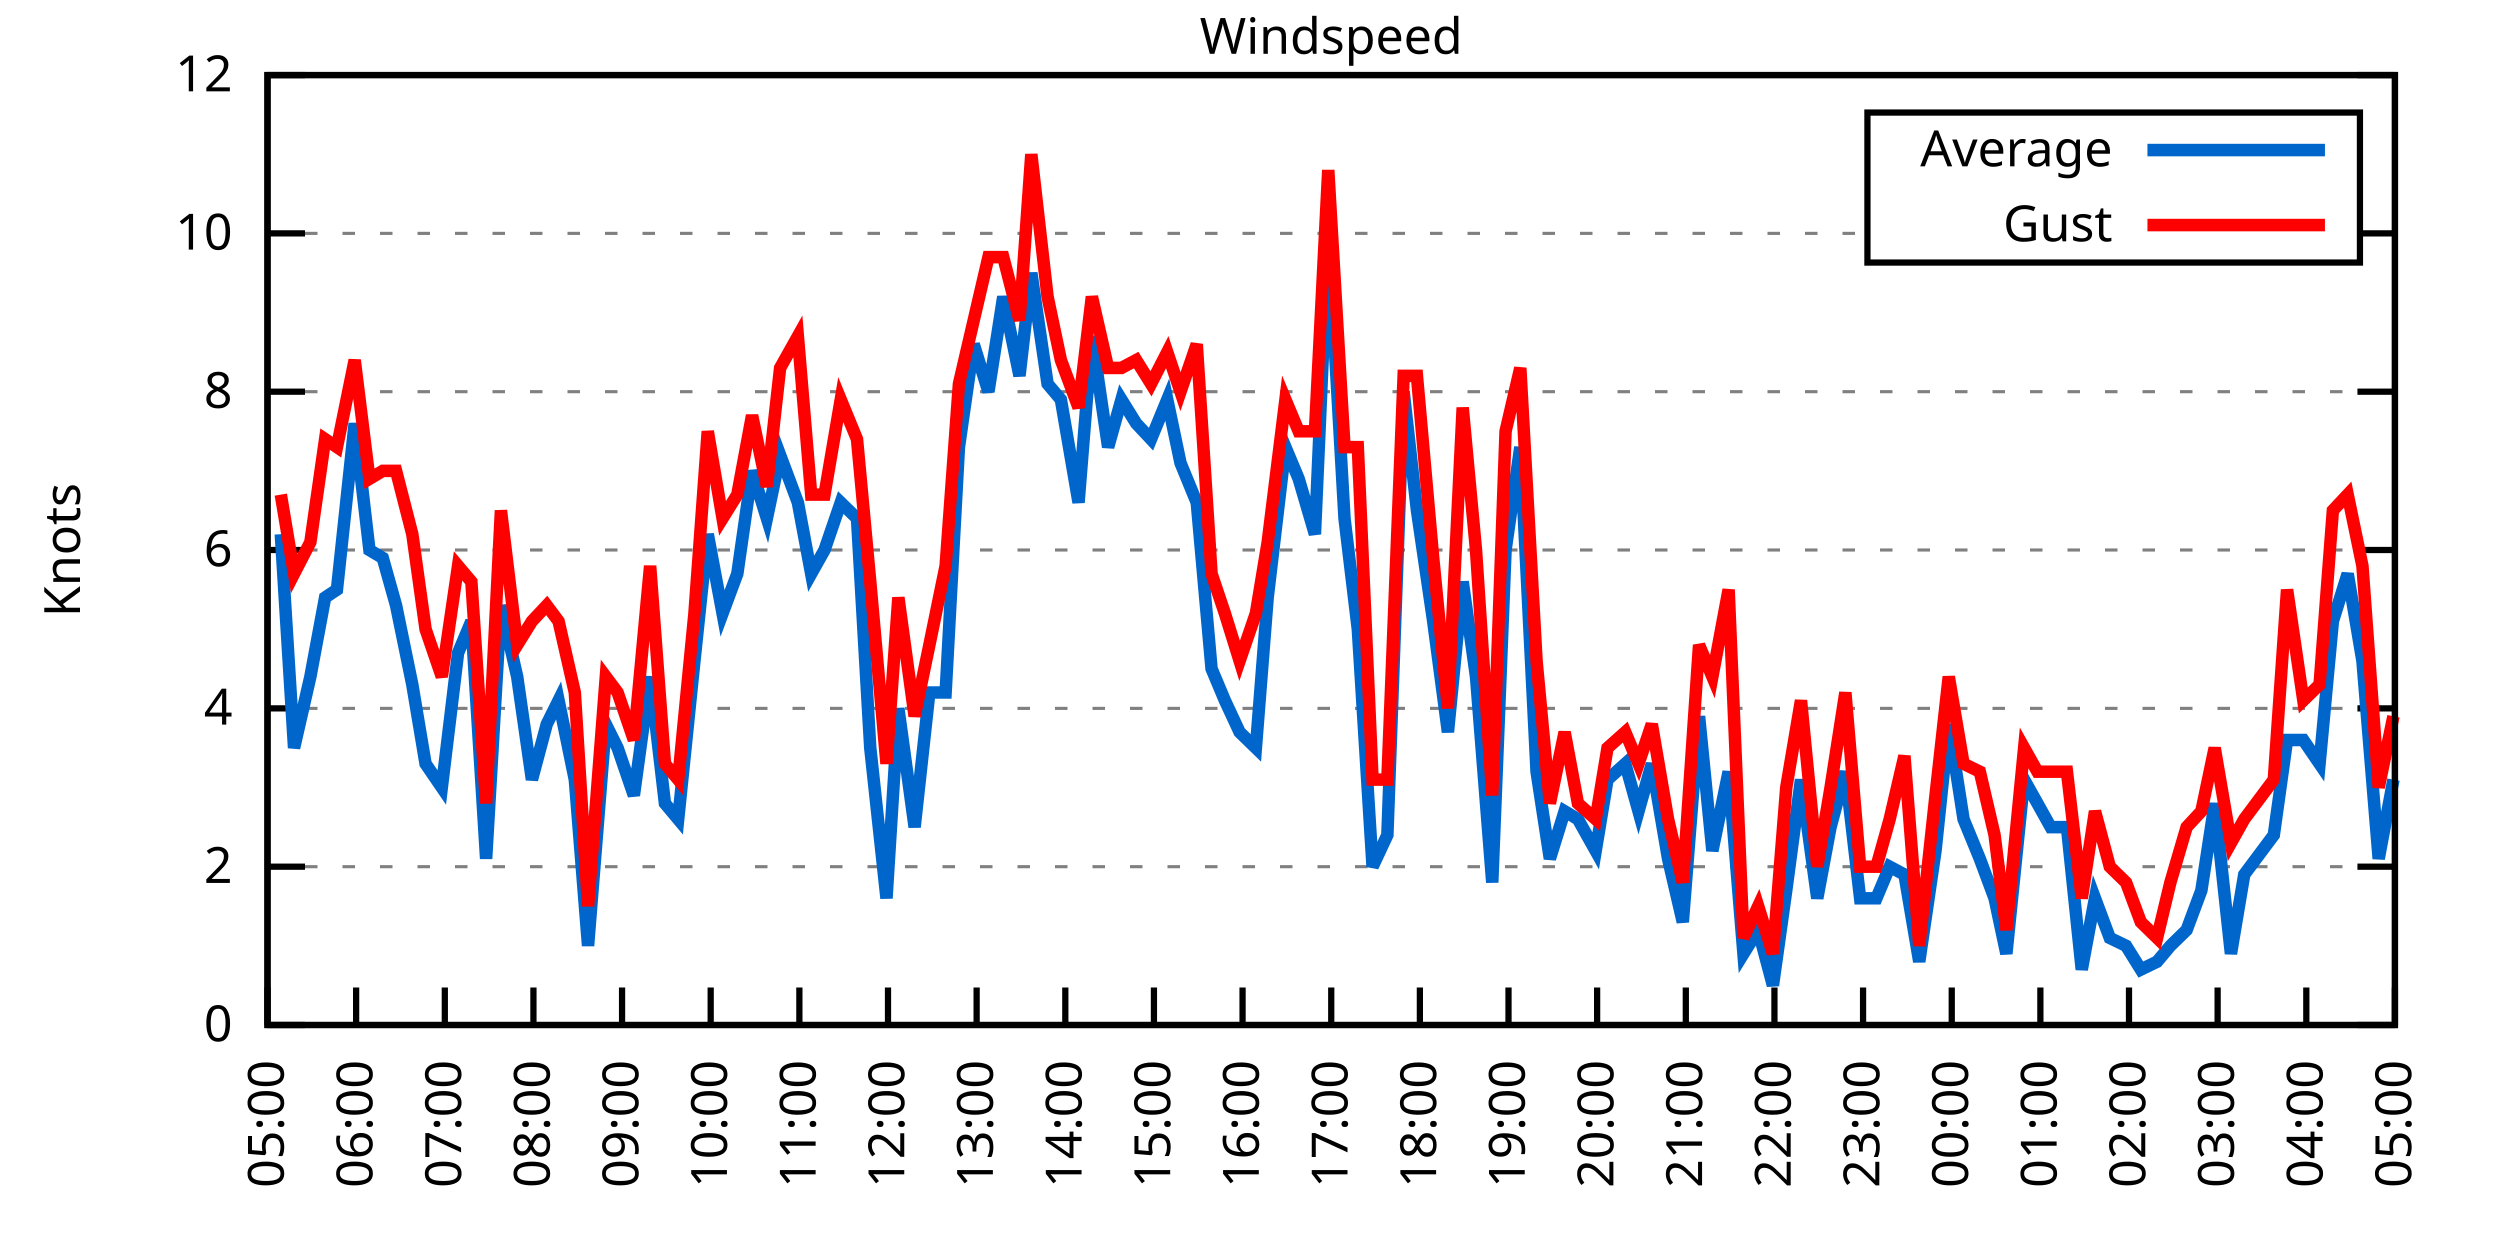
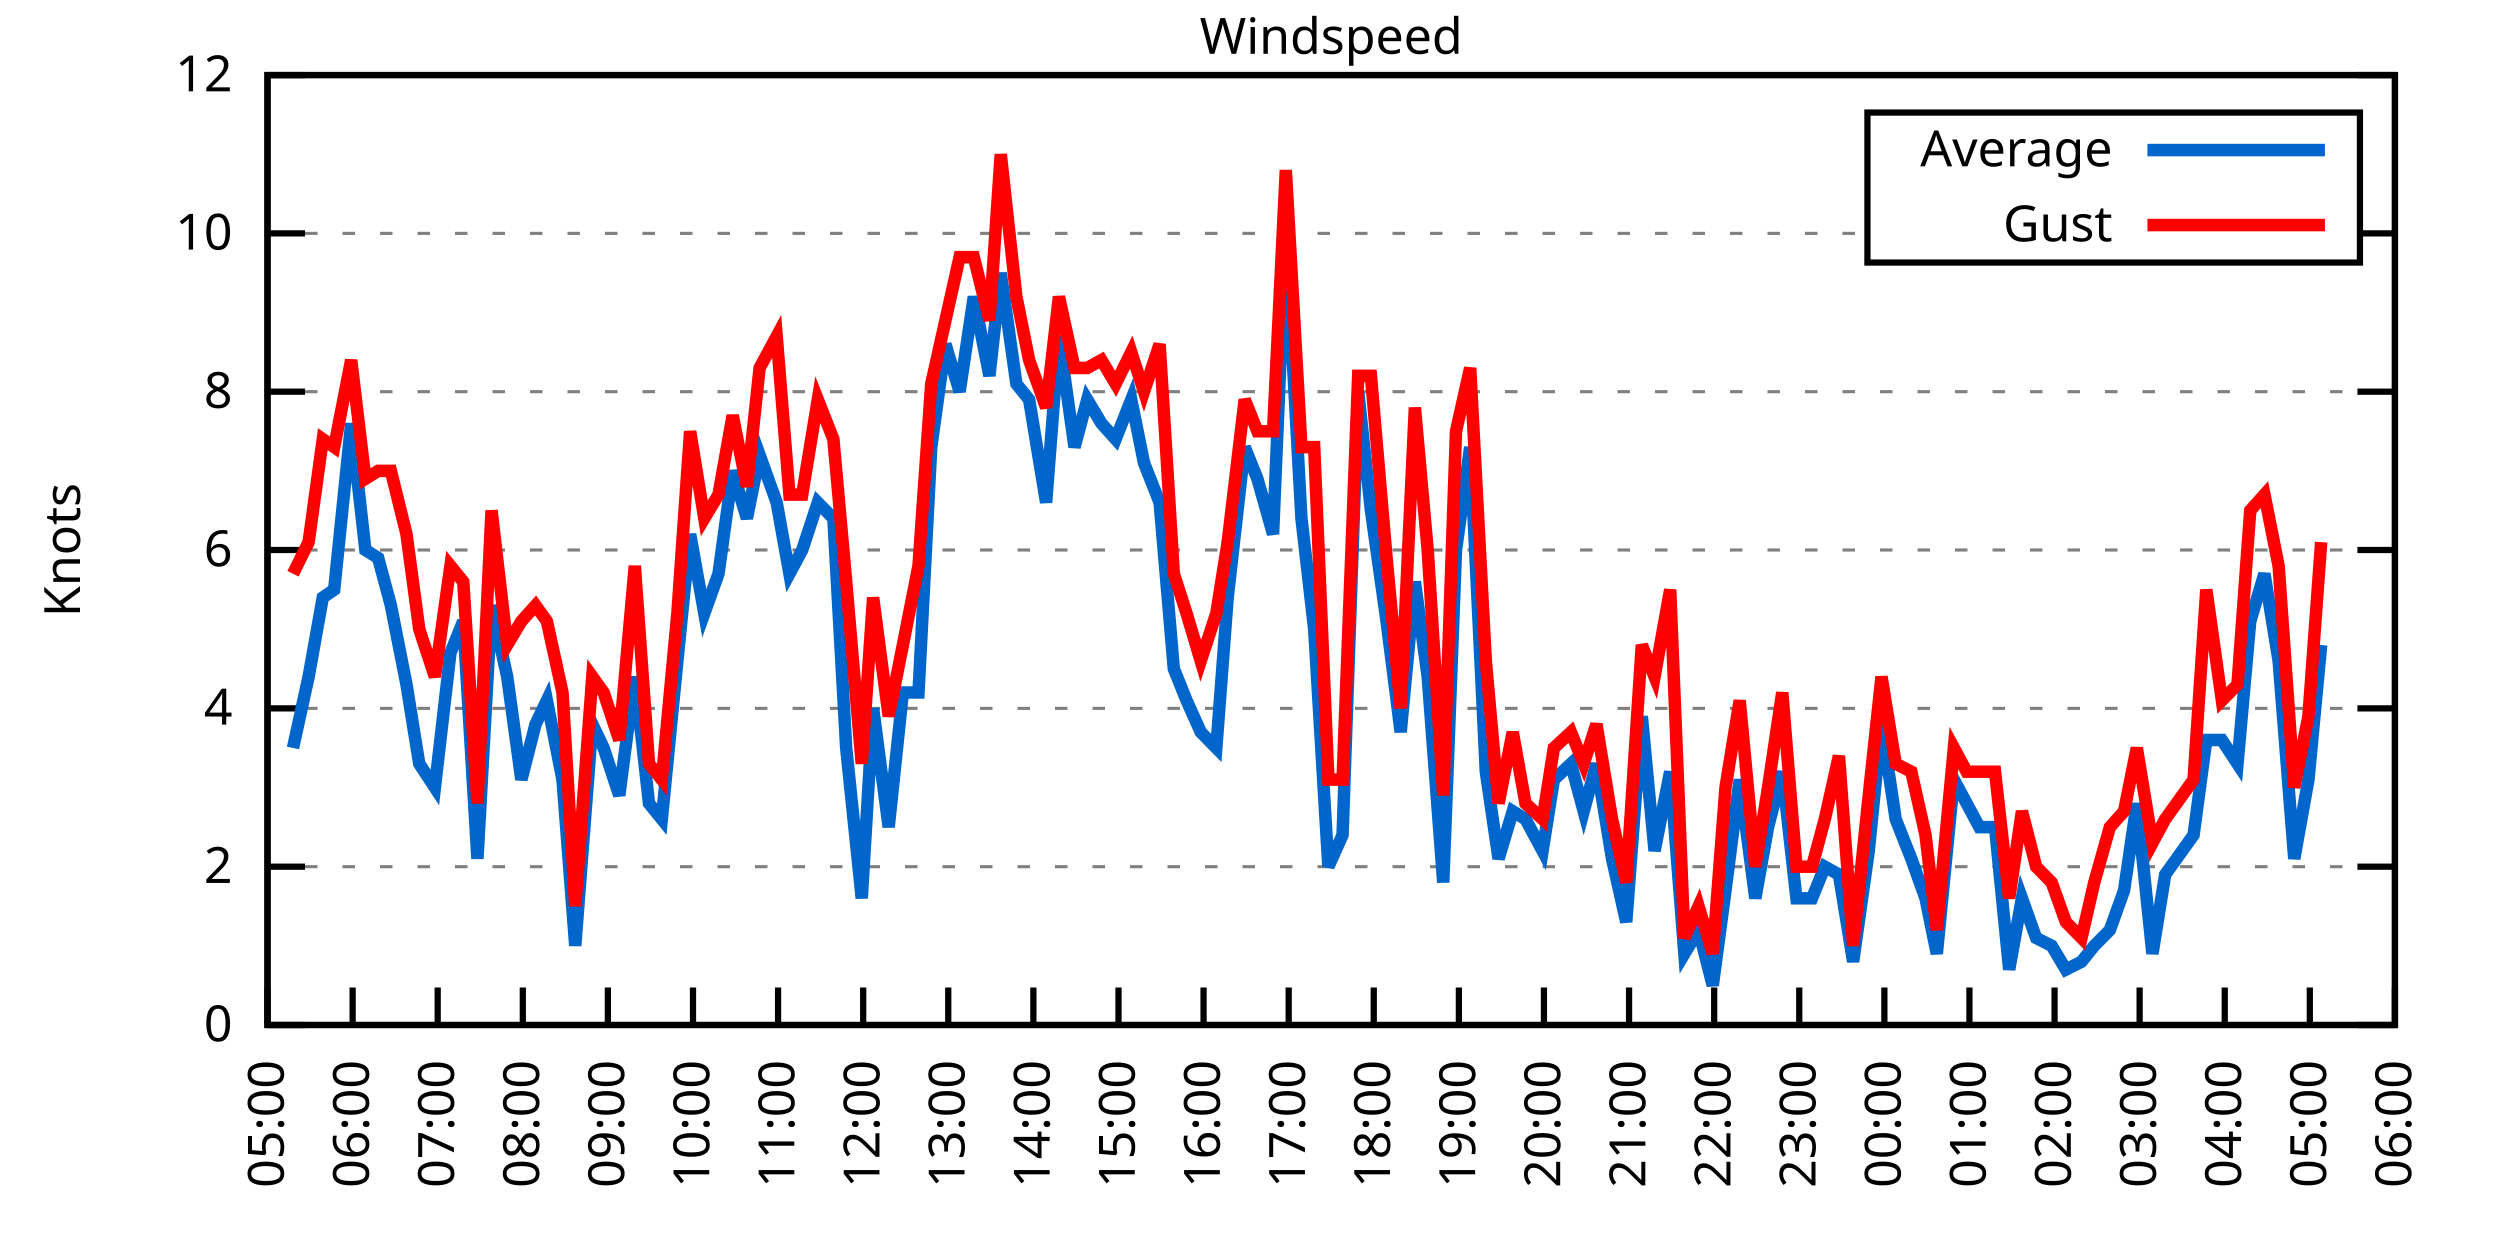
<svg xmlns="http://www.w3.org/2000/svg" xmlns:xlink="http://www.w3.org/1999/xlink" width="400" height="200" viewBox="0 0 400 200">
  <g id="gnuplot_canvas">
    <rect x="0" y="0" width="400" height="200" fill="none" />
    <defs>
      <circle id="gpDot" r="0.5" stroke-width="0.5" stroke="currentColor" />
      <path id="gpPt0" stroke-width="0.333" stroke="currentColor" d="M-1,0 h2 M0,-1 v2" />
      <path id="gpPt1" stroke-width="0.333" stroke="currentColor" d="M-1,-1 L1,1 M1,-1 L-1,1" />
      <path id="gpPt2" stroke-width="0.333" stroke="currentColor" d="M-1,0 L1,0 M0,-1 L0,1 M-1,-1 L1,1 M-1,1 L1,-1" />
      <rect id="gpPt3" stroke-width="0.333" stroke="currentColor" x="-1" y="-1" width="2" height="2" />
      <rect id="gpPt4" stroke-width="0.333" stroke="currentColor" fill="currentColor" x="-1" y="-1" width="2" height="2" />
      <circle id="gpPt5" stroke-width="0.333" stroke="currentColor" cx="0" cy="0" r="1" />
      <use xlink:href="#gpPt5" id="gpPt6" fill="currentColor" stroke="none" />
      <path id="gpPt7" stroke-width="0.333" stroke="currentColor" d="M0,-1.33 L-1.33,0.67 L1.33,0.67 z" />
      <use xlink:href="#gpPt7" id="gpPt8" fill="currentColor" stroke="none" />
      <use xlink:href="#gpPt7" id="gpPt9" stroke="currentColor" transform="rotate(180)" />
      <use xlink:href="#gpPt9" id="gpPt10" fill="currentColor" stroke="none" />
      <use xlink:href="#gpPt3" id="gpPt11" stroke="currentColor" transform="rotate(45)" />
      <use xlink:href="#gpPt11" id="gpPt12" fill="currentColor" stroke="none" />
      <path id="gpPt13" stroke-width="0.333" stroke="currentColor" d="M0,1.330 L1.265,0.411 L0.782,-1.067 L-0.782,-1.076 L-1.265,0.411 z" />
      <use xlink:href="#gpPt13" id="gpPt14" fill="currentColor" stroke="none" />
      <filter id="textbox" filterUnits="objectBoundingBox" x="0" y="0" height="1" width="1">
        <feFlood flood-color="white" flood-opacity="1" result="bgnd" />
        <feComposite in="SourceGraphic" in2="bgnd" operator="atop" />
      </filter>
      <filter id="greybox" filterUnits="objectBoundingBox" x="0" y="0" height="1" width="1">
        <feFlood flood-color="lightgrey" flood-opacity="1" result="grey" />
        <feComposite in="SourceGraphic" in2="grey" operator="atop" />
      </filter>
    </defs>
    <g fill="none" color="white" stroke="currentColor" stroke-width="1.00" stroke-linecap="butt" stroke-linejoin="miter">
</g>
    <g fill="none" color="black" stroke="currentColor" stroke-width="1.00" stroke-linecap="butt" stroke-linejoin="miter">
      <g stroke="none" shape-rendering="crispEdges">
        <polygon fill="rgb(255, 255, 255)" points="42.80,164.00 383.18,164.00 383.18,12.02 42.80,12.02 " />
      </g>
    </g>
    <g fill="none" color="black" stroke="currentColor" stroke-width="1.00" stroke-linecap="butt" stroke-linejoin="miter">
</g>
    <g fill="none" color="black" stroke="black" stroke-width="0.50" stroke-linecap="butt" stroke-linejoin="miter">
</g>
    <g fill="none" color="gray" stroke="currentColor" stroke-width="0.50" stroke-linecap="butt" stroke-linejoin="miter">
      <path stroke="gray" stroke-dasharray="2,4" class="gridline" d="M42.80,164.00 L383.19,164.00  " />
    </g>
    <g fill="none" color="gray" stroke="gray" stroke-width="1.00" stroke-linecap="butt" stroke-linejoin="miter">
</g>
    <g fill="none" color="black" stroke="currentColor" stroke-width="1.00" stroke-linecap="butt" stroke-linejoin="miter">
      <path stroke="black" d="M42.80,164.00 L48.80,164.00 M383.19,164.00 L377.19,164.00  " />
      <g transform="translate(37.20,166.60)" stroke="none" fill="black" font-family="Sans" font-size="8.00" text-anchor="end">
        <text>
          <tspan font-family="Sans"> 0</tspan>
        </text>
      </g>
    </g>
    <g fill="none" color="black" stroke="currentColor" stroke-width="1.00" stroke-linecap="butt" stroke-linejoin="miter">
</g>
    <g fill="none" color="black" stroke="black" stroke-width="0.50" stroke-linecap="butt" stroke-linejoin="miter">
</g>
    <g fill="none" color="gray" stroke="currentColor" stroke-width="0.50" stroke-linecap="butt" stroke-linejoin="miter">
      <path stroke="gray" stroke-dasharray="2,4" class="gridline" d="M42.80,138.67 L383.19,138.67  " />
    </g>
    <g fill="none" color="gray" stroke="gray" stroke-width="1.00" stroke-linecap="butt" stroke-linejoin="miter">
</g>
    <g fill="none" color="black" stroke="currentColor" stroke-width="1.00" stroke-linecap="butt" stroke-linejoin="miter">
      <path stroke="black" d="M42.80,138.67 L48.80,138.67 M383.19,138.67 L377.19,138.67  " />
      <g transform="translate(37.20,141.27)" stroke="none" fill="black" font-family="Sans" font-size="8.00" text-anchor="end">
        <text>
          <tspan font-family="Sans"> 2</tspan>
        </text>
      </g>
    </g>
    <g fill="none" color="black" stroke="currentColor" stroke-width="1.00" stroke-linecap="butt" stroke-linejoin="miter">
</g>
    <g fill="none" color="black" stroke="black" stroke-width="0.50" stroke-linecap="butt" stroke-linejoin="miter">
</g>
    <g fill="none" color="gray" stroke="currentColor" stroke-width="0.50" stroke-linecap="butt" stroke-linejoin="miter">
      <path stroke="gray" stroke-dasharray="2,4" class="gridline" d="M42.80,113.34 L383.19,113.34  " />
    </g>
    <g fill="none" color="gray" stroke="gray" stroke-width="1.00" stroke-linecap="butt" stroke-linejoin="miter">
</g>
    <g fill="none" color="black" stroke="currentColor" stroke-width="1.00" stroke-linecap="butt" stroke-linejoin="miter">
      <path stroke="black" d="M42.80,113.34 L48.80,113.34 M383.19,113.34 L377.19,113.34  " />
      <g transform="translate(37.20,115.94)" stroke="none" fill="black" font-family="Sans" font-size="8.00" text-anchor="end">
        <text>
          <tspan font-family="Sans"> 4</tspan>
        </text>
      </g>
    </g>
    <g fill="none" color="black" stroke="currentColor" stroke-width="1.00" stroke-linecap="butt" stroke-linejoin="miter">
</g>
    <g fill="none" color="black" stroke="black" stroke-width="0.50" stroke-linecap="butt" stroke-linejoin="miter">
</g>
    <g fill="none" color="gray" stroke="currentColor" stroke-width="0.50" stroke-linecap="butt" stroke-linejoin="miter">
      <path stroke="gray" stroke-dasharray="2,4" class="gridline" d="M42.80,88.00 L383.19,88.00  " />
    </g>
    <g fill="none" color="gray" stroke="gray" stroke-width="1.00" stroke-linecap="butt" stroke-linejoin="miter">
</g>
    <g fill="none" color="black" stroke="currentColor" stroke-width="1.00" stroke-linecap="butt" stroke-linejoin="miter">
      <path stroke="black" d="M42.80,88.00 L48.80,88.00 M383.19,88.00 L377.19,88.00  " />
      <g transform="translate(37.20,90.60)" stroke="none" fill="black" font-family="Sans" font-size="8.00" text-anchor="end">
        <text>
          <tspan font-family="Sans"> 6</tspan>
        </text>
      </g>
    </g>
    <g fill="none" color="black" stroke="currentColor" stroke-width="1.00" stroke-linecap="butt" stroke-linejoin="miter">
</g>
    <g fill="none" color="black" stroke="black" stroke-width="0.50" stroke-linecap="butt" stroke-linejoin="miter">
</g>
    <g fill="none" color="gray" stroke="currentColor" stroke-width="0.50" stroke-linecap="butt" stroke-linejoin="miter">
      <path stroke="gray" stroke-dasharray="2,4" class="gridline" d="M42.80,62.67 L383.19,62.67  " />
    </g>
    <g fill="none" color="gray" stroke="gray" stroke-width="1.00" stroke-linecap="butt" stroke-linejoin="miter">
</g>
    <g fill="none" color="black" stroke="currentColor" stroke-width="1.00" stroke-linecap="butt" stroke-linejoin="miter">
      <path stroke="black" d="M42.80,62.67 L48.80,62.67 M383.19,62.67 L377.19,62.67  " />
      <g transform="translate(37.20,65.27)" stroke="none" fill="black" font-family="Sans" font-size="8.00" text-anchor="end">
        <text>
          <tspan font-family="Sans"> 8</tspan>
        </text>
      </g>
    </g>
    <g fill="none" color="black" stroke="currentColor" stroke-width="1.00" stroke-linecap="butt" stroke-linejoin="miter">
</g>
    <g fill="none" color="black" stroke="black" stroke-width="0.50" stroke-linecap="butt" stroke-linejoin="miter">
</g>
    <g fill="none" color="gray" stroke="currentColor" stroke-width="0.50" stroke-linecap="butt" stroke-linejoin="miter">
      <path stroke="gray" stroke-dasharray="2,4" class="gridline" d="M42.80,37.34 L298.79,37.34 M377.59,37.34 L383.19,37.34  " />
    </g>
    <g fill="none" color="gray" stroke="gray" stroke-width="1.00" stroke-linecap="butt" stroke-linejoin="miter">
</g>
    <g fill="none" color="black" stroke="currentColor" stroke-width="1.00" stroke-linecap="butt" stroke-linejoin="miter">
      <path stroke="black" d="M42.80,37.34 L48.80,37.34 M383.19,37.34 L377.19,37.34  " />
      <g transform="translate(37.20,39.94)" stroke="none" fill="black" font-family="Sans" font-size="8.00" text-anchor="end">
        <text>
          <tspan font-family="Sans"> 10</tspan>
        </text>
      </g>
    </g>
    <g fill="none" color="black" stroke="currentColor" stroke-width="1.00" stroke-linecap="butt" stroke-linejoin="miter">
</g>
    <g fill="none" color="black" stroke="black" stroke-width="0.50" stroke-linecap="butt" stroke-linejoin="miter">
</g>
    <g fill="none" color="gray" stroke="currentColor" stroke-width="0.50" stroke-linecap="butt" stroke-linejoin="miter">
      <path stroke="gray" stroke-dasharray="2,4" class="gridline" d="M42.80,12.01 L383.19,12.01  " />
    </g>
    <g fill="none" color="gray" stroke="gray" stroke-width="1.00" stroke-linecap="butt" stroke-linejoin="miter">
</g>
    <g fill="none" color="black" stroke="currentColor" stroke-width="1.00" stroke-linecap="butt" stroke-linejoin="miter">
      <path stroke="black" d="M42.80,12.01 L48.80,12.01 M383.19,12.01 L377.19,12.01  " />
      <g transform="translate(37.20,14.61)" stroke="none" fill="black" font-family="Sans" font-size="8.00" text-anchor="end">
        <text>
          <tspan font-family="Sans"> 12</tspan>
        </text>
      </g>
    </g>
    <g fill="none" color="black" stroke="currentColor" stroke-width="1.00" stroke-linecap="butt" stroke-linejoin="miter">
      <path stroke="black" d="M42.80,164.00 L42.80,158.00  " />
      <g transform="translate(45.40,169.60) rotate(270.00)" stroke="none" fill="black" font-family="Sans" font-size="8.00" text-anchor="end">
        <text>
          <tspan font-family="Sans">05:00</tspan>
        </text>
      </g>
    </g>
    <g fill="none" color="black" stroke="currentColor" stroke-width="1.00" stroke-linecap="butt" stroke-linejoin="miter">
-       <path stroke="black" d="M56.98,164.00 L56.98,158.00  " />
-       <g transform="translate(59.58,169.60) rotate(270.00)" stroke="none" fill="black" font-family="Sans" font-size="8.00" text-anchor="end">
+       <path stroke="black" d="M56.42,164.00 L56.42,158.00  " />
+       <g transform="translate(59.02,169.60) rotate(270.00)" stroke="none" fill="black" font-family="Sans" font-size="8.00" text-anchor="end">
        <text>
          <tspan font-family="Sans">06:00</tspan>
        </text>
      </g>
    </g>
    <g fill="none" color="black" stroke="currentColor" stroke-width="1.00" stroke-linecap="butt" stroke-linejoin="miter">
-       <path stroke="black" d="M71.17,164.00 L71.17,158.00  " />
-       <g transform="translate(73.77,169.60) rotate(270.00)" stroke="none" fill="black" font-family="Sans" font-size="8.00" text-anchor="end">
+       <path stroke="black" d="M70.03,164.00 L70.03,158.00  " />
+       <g transform="translate(72.63,169.60) rotate(270.00)" stroke="none" fill="black" font-family="Sans" font-size="8.00" text-anchor="end">
        <text>
          <tspan font-family="Sans">07:00</tspan>
        </text>
      </g>
    </g>
    <g fill="none" color="black" stroke="currentColor" stroke-width="1.00" stroke-linecap="butt" stroke-linejoin="miter">
-       <path stroke="black" d="M85.35,164.00 L85.35,158.00  " />
-       <g transform="translate(87.95,169.60) rotate(270.00)" stroke="none" fill="black" font-family="Sans" font-size="8.00" text-anchor="end">
+       <path stroke="black" d="M83.65,164.00 L83.65,158.00  " />
+       <g transform="translate(86.25,169.60) rotate(270.00)" stroke="none" fill="black" font-family="Sans" font-size="8.00" text-anchor="end">
        <text>
          <tspan font-family="Sans">08:00</tspan>
        </text>
      </g>
    </g>
    <g fill="none" color="black" stroke="currentColor" stroke-width="1.00" stroke-linecap="butt" stroke-linejoin="miter">
-       <path stroke="black" d="M99.53,164.00 L99.53,158.00  " />
-       <g transform="translate(102.13,169.60) rotate(270.00)" stroke="none" fill="black" font-family="Sans" font-size="8.00" text-anchor="end">
+       <path stroke="black" d="M97.26,164.00 L97.26,158.00  " />
+       <g transform="translate(99.86,169.60) rotate(270.00)" stroke="none" fill="black" font-family="Sans" font-size="8.00" text-anchor="end">
        <text>
          <tspan font-family="Sans">09:00</tspan>
        </text>
      </g>
    </g>
    <g fill="none" color="black" stroke="currentColor" stroke-width="1.00" stroke-linecap="butt" stroke-linejoin="miter">
-       <path stroke="black" d="M113.71,164.00 L113.71,158.00  " />
-       <g transform="translate(116.31,169.60) rotate(270.00)" stroke="none" fill="black" font-family="Sans" font-size="8.00" text-anchor="end">
+       <path stroke="black" d="M110.88,164.00 L110.88,158.00  " />
+       <g transform="translate(113.48,169.60) rotate(270.00)" stroke="none" fill="black" font-family="Sans" font-size="8.00" text-anchor="end">
        <text>
          <tspan font-family="Sans">10:00</tspan>
        </text>
      </g>
    </g>
    <g fill="none" color="black" stroke="currentColor" stroke-width="1.00" stroke-linecap="butt" stroke-linejoin="miter">
-       <path stroke="black" d="M127.90,164.00 L127.90,158.00  " />
-       <g transform="translate(130.50,169.60) rotate(270.00)" stroke="none" fill="black" font-family="Sans" font-size="8.00" text-anchor="end">
+       <path stroke="black" d="M124.49,164.00 L124.49,158.00  " />
+       <g transform="translate(127.09,169.60) rotate(270.00)" stroke="none" fill="black" font-family="Sans" font-size="8.00" text-anchor="end">
        <text>
          <tspan font-family="Sans">11:00</tspan>
        </text>
      </g>
    </g>
    <g fill="none" color="black" stroke="currentColor" stroke-width="1.00" stroke-linecap="butt" stroke-linejoin="miter">
-       <path stroke="black" d="M142.08,164.00 L142.08,158.00  " />
-       <g transform="translate(144.68,169.60) rotate(270.00)" stroke="none" fill="black" font-family="Sans" font-size="8.00" text-anchor="end">
+       <path stroke="black" d="M138.11,164.00 L138.11,158.00  " />
+       <g transform="translate(140.71,169.60) rotate(270.00)" stroke="none" fill="black" font-family="Sans" font-size="8.00" text-anchor="end">
        <text>
          <tspan font-family="Sans">12:00</tspan>
        </text>
      </g>
    </g>
    <g fill="none" color="black" stroke="currentColor" stroke-width="1.00" stroke-linecap="butt" stroke-linejoin="miter">
-       <path stroke="black" d="M156.26,164.00 L156.26,158.00  " />
-       <g transform="translate(158.86,169.60) rotate(270.00)" stroke="none" fill="black" font-family="Sans" font-size="8.00" text-anchor="end">
+       <path stroke="black" d="M151.72,164.00 L151.72,158.00  " />
+       <g transform="translate(154.32,169.60) rotate(270.00)" stroke="none" fill="black" font-family="Sans" font-size="8.00" text-anchor="end">
        <text>
          <tspan font-family="Sans">13:00</tspan>
        </text>
      </g>
    </g>
    <g fill="none" color="black" stroke="currentColor" stroke-width="1.00" stroke-linecap="butt" stroke-linejoin="miter">
-       <path stroke="black" d="M170.45,164.00 L170.45,158.00  " />
-       <g transform="translate(173.05,169.60) rotate(270.00)" stroke="none" fill="black" font-family="Sans" font-size="8.00" text-anchor="end">
+       <path stroke="black" d="M165.34,164.00 L165.34,158.00  " />
+       <g transform="translate(167.94,169.60) rotate(270.00)" stroke="none" fill="black" font-family="Sans" font-size="8.00" text-anchor="end">
        <text>
          <tspan font-family="Sans">14:00</tspan>
        </text>
      </g>
    </g>
    <g fill="none" color="black" stroke="currentColor" stroke-width="1.00" stroke-linecap="butt" stroke-linejoin="miter">
-       <path stroke="black" d="M184.63,164.00 L184.63,158.00  " />
-       <g transform="translate(187.23,169.60) rotate(270.00)" stroke="none" fill="black" font-family="Sans" font-size="8.00" text-anchor="end">
+       <path stroke="black" d="M178.96,164.00 L178.96,158.00  " />
+       <g transform="translate(181.56,169.60) rotate(270.00)" stroke="none" fill="black" font-family="Sans" font-size="8.00" text-anchor="end">
        <text>
          <tspan font-family="Sans">15:00</tspan>
        </text>
      </g>
    </g>
    <g fill="none" color="black" stroke="currentColor" stroke-width="1.00" stroke-linecap="butt" stroke-linejoin="miter">
-       <path stroke="black" d="M198.81,164.00 L198.81,158.00  " />
-       <g transform="translate(201.41,169.60) rotate(270.00)" stroke="none" fill="black" font-family="Sans" font-size="8.00" text-anchor="end">
+       <path stroke="black" d="M192.57,164.00 L192.57,158.00  " />
+       <g transform="translate(195.17,169.60) rotate(270.00)" stroke="none" fill="black" font-family="Sans" font-size="8.00" text-anchor="end">
        <text>
          <tspan font-family="Sans">16:00</tspan>
        </text>
      </g>
    </g>
    <g fill="none" color="black" stroke="currentColor" stroke-width="1.00" stroke-linecap="butt" stroke-linejoin="miter">
-       <path stroke="black" d="M213.00,164.00 L213.00,158.00  " />
-       <g transform="translate(215.60,169.60) rotate(270.00)" stroke="none" fill="black" font-family="Sans" font-size="8.00" text-anchor="end">
+       <path stroke="black" d="M206.19,164.00 L206.19,158.00  " />
+       <g transform="translate(208.79,169.60) rotate(270.00)" stroke="none" fill="black" font-family="Sans" font-size="8.00" text-anchor="end">
        <text>
          <tspan font-family="Sans">17:00</tspan>
        </text>
      </g>
    </g>
    <g fill="none" color="black" stroke="currentColor" stroke-width="1.00" stroke-linecap="butt" stroke-linejoin="miter">
-       <path stroke="black" d="M227.18,164.00 L227.18,158.00  " />
-       <g transform="translate(229.78,169.60) rotate(270.00)" stroke="none" fill="black" font-family="Sans" font-size="8.00" text-anchor="end">
+       <path stroke="black" d="M219.80,164.00 L219.80,158.00  " />
+       <g transform="translate(222.40,169.60) rotate(270.00)" stroke="none" fill="black" font-family="Sans" font-size="8.00" text-anchor="end">
        <text>
          <tspan font-family="Sans">18:00</tspan>
        </text>
      </g>
    </g>
    <g fill="none" color="black" stroke="currentColor" stroke-width="1.00" stroke-linecap="butt" stroke-linejoin="miter">
-       <path stroke="black" d="M241.36,164.00 L241.36,158.00  " />
-       <g transform="translate(243.96,169.60) rotate(270.00)" stroke="none" fill="black" font-family="Sans" font-size="8.00" text-anchor="end">
+       <path stroke="black" d="M233.42,164.00 L233.42,158.00  " />
+       <g transform="translate(236.02,169.60) rotate(270.00)" stroke="none" fill="black" font-family="Sans" font-size="8.00" text-anchor="end">
        <text>
          <tspan font-family="Sans">19:00</tspan>
        </text>
      </g>
    </g>
    <g fill="none" color="black" stroke="currentColor" stroke-width="1.00" stroke-linecap="butt" stroke-linejoin="miter">
-       <path stroke="black" d="M255.54,164.00 L255.54,158.00  " />
-       <g transform="translate(258.14,169.60) rotate(270.00)" stroke="none" fill="black" font-family="Sans" font-size="8.00" text-anchor="end">
+       <path stroke="black" d="M247.03,164.00 L247.03,158.00  " />
+       <g transform="translate(249.63,169.60) rotate(270.00)" stroke="none" fill="black" font-family="Sans" font-size="8.00" text-anchor="end">
        <text>
          <tspan font-family="Sans">20:00</tspan>
        </text>
      </g>
    </g>
    <g fill="none" color="black" stroke="currentColor" stroke-width="1.00" stroke-linecap="butt" stroke-linejoin="miter">
-       <path stroke="black" d="M269.73,164.00 L269.73,158.00  " />
-       <g transform="translate(272.33,169.60) rotate(270.00)" stroke="none" fill="black" font-family="Sans" font-size="8.00" text-anchor="end">
+       <path stroke="black" d="M260.65,164.00 L260.65,158.00  " />
+       <g transform="translate(263.25,169.60) rotate(270.00)" stroke="none" fill="black" font-family="Sans" font-size="8.00" text-anchor="end">
        <text>
          <tspan font-family="Sans">21:00</tspan>
        </text>
      </g>
    </g>
    <g fill="none" color="black" stroke="currentColor" stroke-width="1.00" stroke-linecap="butt" stroke-linejoin="miter">
-       <path stroke="black" d="M283.91,164.00 L283.91,158.00  " />
-       <g transform="translate(286.51,169.60) rotate(270.00)" stroke="none" fill="black" font-family="Sans" font-size="8.00" text-anchor="end">
+       <path stroke="black" d="M274.27,164.00 L274.27,158.00  " />
+       <g transform="translate(276.87,169.60) rotate(270.00)" stroke="none" fill="black" font-family="Sans" font-size="8.00" text-anchor="end">
        <text>
          <tspan font-family="Sans">22:00</tspan>
        </text>
      </g>
    </g>
    <g fill="none" color="black" stroke="currentColor" stroke-width="1.00" stroke-linecap="butt" stroke-linejoin="miter">
-       <path stroke="black" d="M298.09,164.00 L298.09,158.00  " />
-       <g transform="translate(300.69,169.60) rotate(270.00)" stroke="none" fill="black" font-family="Sans" font-size="8.00" text-anchor="end">
+       <path stroke="black" d="M287.88,164.00 L287.88,158.00  " />
+       <g transform="translate(290.48,169.60) rotate(270.00)" stroke="none" fill="black" font-family="Sans" font-size="8.00" text-anchor="end">
        <text>
          <tspan font-family="Sans">23:00</tspan>
        </text>
      </g>
    </g>
    <g fill="none" color="black" stroke="currentColor" stroke-width="1.00" stroke-linecap="butt" stroke-linejoin="miter">
-       <path stroke="black" d="M312.28,164.00 L312.28,158.00  " />
-       <g transform="translate(314.88,169.60) rotate(270.00)" stroke="none" fill="black" font-family="Sans" font-size="8.00" text-anchor="end">
+       <path stroke="black" d="M301.50,164.00 L301.50,158.00  " />
+       <g transform="translate(304.10,169.60) rotate(270.00)" stroke="none" fill="black" font-family="Sans" font-size="8.00" text-anchor="end">
        <text>
          <tspan font-family="Sans">00:00</tspan>
        </text>
      </g>
    </g>
    <g fill="none" color="black" stroke="currentColor" stroke-width="1.00" stroke-linecap="butt" stroke-linejoin="miter">
-       <path stroke="black" d="M326.46,164.00 L326.46,158.00  " />
-       <g transform="translate(329.06,169.60) rotate(270.00)" stroke="none" fill="black" font-family="Sans" font-size="8.00" text-anchor="end">
+       <path stroke="black" d="M315.11,164.00 L315.11,158.00  " />
+       <g transform="translate(317.71,169.60) rotate(270.00)" stroke="none" fill="black" font-family="Sans" font-size="8.00" text-anchor="end">
        <text>
          <tspan font-family="Sans">01:00</tspan>
        </text>
      </g>
    </g>
    <g fill="none" color="black" stroke="currentColor" stroke-width="1.00" stroke-linecap="butt" stroke-linejoin="miter">
-       <path stroke="black" d="M340.64,164.00 L340.64,158.00  " />
-       <g transform="translate(343.24,169.60) rotate(270.00)" stroke="none" fill="black" font-family="Sans" font-size="8.00" text-anchor="end">
+       <path stroke="black" d="M328.73,164.00 L328.73,158.00  " />
+       <g transform="translate(331.33,169.60) rotate(270.00)" stroke="none" fill="black" font-family="Sans" font-size="8.00" text-anchor="end">
        <text>
          <tspan font-family="Sans">02:00</tspan>
        </text>
      </g>
    </g>
    <g fill="none" color="black" stroke="currentColor" stroke-width="1.00" stroke-linecap="butt" stroke-linejoin="miter">
-       <path stroke="black" d="M354.82,164.00 L354.82,158.00  " />
-       <g transform="translate(357.42,169.60) rotate(270.00)" stroke="none" fill="black" font-family="Sans" font-size="8.00" text-anchor="end">
+       <path stroke="black" d="M342.34,164.00 L342.34,158.00  " />
+       <g transform="translate(344.94,169.60) rotate(270.00)" stroke="none" fill="black" font-family="Sans" font-size="8.00" text-anchor="end">
        <text>
          <tspan font-family="Sans">03:00</tspan>
        </text>
      </g>
    </g>
    <g fill="none" color="black" stroke="currentColor" stroke-width="1.00" stroke-linecap="butt" stroke-linejoin="miter">
-       <path stroke="black" d="M369.01,164.00 L369.01,158.00  " />
-       <g transform="translate(371.61,169.60) rotate(270.00)" stroke="none" fill="black" font-family="Sans" font-size="8.00" text-anchor="end">
+       <path stroke="black" d="M355.96,164.00 L355.96,158.00  " />
+       <g transform="translate(358.56,169.60) rotate(270.00)" stroke="none" fill="black" font-family="Sans" font-size="8.00" text-anchor="end">
        <text>
          <tspan font-family="Sans">04:00</tspan>
+         </text>
+       </g>
+     </g>
+     <g fill="none" color="black" stroke="currentColor" stroke-width="1.00" stroke-linecap="butt" stroke-linejoin="miter">
+       <path stroke="black" d="M369.57,164.00 L369.57,158.00  " />
+       <g transform="translate(372.17,169.60) rotate(270.00)" stroke="none" fill="black" font-family="Sans" font-size="8.00" text-anchor="end">
+         <text>
+           <tspan font-family="Sans">05:00</tspan>
        </text>
      </g>
    </g>
    <g fill="none" color="black" stroke="currentColor" stroke-width="1.00" stroke-linecap="butt" stroke-linejoin="miter">
      <path stroke="black" d="M383.19,164.00 L383.19,158.00  " />
      <g transform="translate(385.79,169.60) rotate(270.00)" stroke="none" fill="black" font-family="Sans" font-size="8.00" text-anchor="end">
        <text>
-           <tspan font-family="Sans">05:00</tspan>
+           <tspan font-family="Sans">06:00</tspan>
        </text>
      </g>
    </g>
    <g fill="none" color="black" stroke="currentColor" stroke-width="1.00" stroke-linecap="butt" stroke-linejoin="miter">
</g>
    <g fill="none" color="black" stroke="currentColor" stroke-width="1.00" stroke-linecap="butt" stroke-linejoin="miter">
      <path stroke="black" d="M42.80,12.01 L42.80,164.00 L383.19,164.00 L383.19,12.01 L42.80,12.01 Z  " />
    </g>
    <g fill="none" color="black" stroke="currentColor" stroke-width="1.00" stroke-linecap="butt" stroke-linejoin="miter">
</g>
    <g fill="none" color="black" stroke="currentColor" stroke-width="1.00" stroke-linecap="butt" stroke-linejoin="miter">
      <path stroke="black" d="M298.79,42.01 L298.79,18.01 L377.59,18.01 L377.59,42.01 L298.79,42.01 Z  " />
    </g>
    <g id="Windspeed_plot_1">
      <g fill="none" color="white" stroke="black" stroke-width="2.00" stroke-linecap="butt" stroke-linejoin="miter">
</g>
      <g fill="none" color="black" stroke="currentColor" stroke-width="2.00" stroke-linecap="butt" stroke-linejoin="miter">
        <g transform="translate(337.99,26.61)" stroke="none" fill="black" font-family="Sans" font-size="8.00" text-anchor="end">
          <text>
            <tspan font-family="Sans">Average</tspan>
          </text>
        </g>
      </g>
      <g fill="none" color="black" stroke="currentColor" stroke-width="2.00" stroke-linecap="butt" stroke-linejoin="miter">
-         <path stroke="rgb(  0, 102, 204)" d="M343.59,24.01 L371.99,24.01 M44.93,85.47 L47.05,119.67 L49.66,108.27 L52.02,95.60 L53.91,94.34 L56.75,67.74   L59.11,88.00 L61.24,89.27 L63.37,96.87 L65.97,109.54 L68.09,122.20 L70.69,126.00 L73.29,104.47 L75.42,99.40   L77.78,137.40 L80.15,96.87 L82.75,108.27 L85.11,124.74 L87.48,115.87 L89.37,112.07 L91.97,124.74 L94.09,151.33   L96.93,115.87 L98.82,119.67 L101.42,127.27 L104.02,108.27 L106.39,128.54 L108.51,131.07 L111.11,105.74 L113.24,85.47   L115.61,98.14 L117.97,91.80 L120.33,75.34 L122.70,82.94 L124.82,72.81 L127.66,80.41 L129.79,91.80 L131.92,88.00   L134.52,80.41 L137.12,82.94 L139.24,119.67 L141.84,143.73 L143.74,113.34 L146.34,132.34 L148.70,110.80 L151.30,110.80   L153.43,71.54 L155.79,55.07 L158.15,62.67 L160.52,47.47 L163.12,60.14 L165.01,43.67 L167.61,61.41 L169.74,63.94   L172.57,80.41 L174.70,53.81 L177.30,71.54 L179.43,63.94 L181.79,67.74 L184.16,70.27 L186.76,63.94 L188.88,74.07   L191.48,80.41 L193.85,107.00 L195.98,112.07 L198.34,117.14 L200.94,119.67 L202.83,95.60 L205.67,71.54 L207.79,76.61   L210.39,85.47 L212.52,37.34 L215.12,82.94 L217.25,100.67 L219.61,138.67 L221.98,133.60 L224.58,62.67 L226.71,81.67   L229.31,99.40 L231.67,117.14 L234.03,93.07 L236.16,108.27 L238.76,141.20 L240.89,88.00 L243.25,71.54 L245.85,123.47   L247.98,137.40 L250.34,129.80 L252.47,131.07 L255.31,136.14 L257.20,124.74 L260.04,122.20 L262.16,129.80 L264.29,122.20   L266.89,137.40 L269.25,147.53 L271.85,114.60 L273.98,136.14 L276.58,123.47 L278.95,152.60 L281.31,148.80 L283.67,157.67   L285.80,142.47 L288.16,124.74 L290.76,143.73 L292.89,132.34 L295.26,123.47 L297.62,143.73 L300.22,143.73 L302.35,138.67   L304.71,139.93 L307.08,153.87 L309.68,136.14 L311.80,115.87 L314.17,131.07 L316.77,137.40 L319.13,143.73 L321.02,152.60   L323.86,124.74 L325.99,128.54 L328.11,132.34 L330.71,132.34 L333.08,155.13 L335.20,143.73 L337.57,150.07 L340.17,151.33   L342.53,155.13 L345.13,153.87 L347.26,151.33 L349.86,148.80 L352.22,142.47 L354.35,128.54 L356.95,152.60 L359.08,139.93   L363.81,133.60 L365.93,118.40 L368.53,118.40 L371.13,122.20 L373.26,99.40 L375.63,91.80 L377.99,105.74 L380.59,137.40   L382.95,124.74  " />
+         <path stroke="rgb(  0, 102, 204)" d="M343.59,24.01 L371.99,24.01 M46.88,119.67 L49.38,108.27 L51.65,95.60 L53.47,94.34 L56.19,67.74 L58.46,88.00   L60.50,89.27 L62.54,96.87 L65.04,109.54 L67.08,122.20 L69.58,126.00 L72.07,104.47 L74.12,99.40 L76.39,137.40   L78.65,96.87 L81.15,108.27 L83.42,124.74 L85.69,115.87 L87.50,112.07 L90.00,124.74 L92.04,151.33 L94.77,115.87   L96.58,119.67 L99.08,127.27 L101.57,108.27 L103.84,128.54 L105.89,131.07 L108.38,105.74 L110.42,85.47 L112.69,98.14   L114.96,91.80 L117.23,75.34 L119.50,82.94 L121.54,72.81 L124.27,80.41 L126.31,91.80 L128.35,88.00 L130.85,80.41   L133.34,82.94 L135.39,119.67 L137.88,143.73 L139.70,113.34 L142.19,132.34 L144.46,110.80 L146.96,110.80 L149.00,71.54   L151.27,55.07 L153.54,62.67 L155.81,47.47 L158.31,60.14 L160.12,43.67 L162.62,61.41 L164.66,63.94 L167.38,80.41   L169.43,53.81 L171.92,71.54 L173.96,63.94 L176.23,67.74 L178.50,70.27 L181.00,63.94 L183.04,74.07 L185.54,80.41   L187.81,107.00 L189.85,112.07 L192.12,117.14 L194.61,119.67 L196.43,95.60 L199.15,71.54 L201.19,76.61 L203.69,85.47   L205.73,37.34 L208.23,82.94 L210.27,100.67 L212.54,138.67 L214.81,133.60 L217.31,62.67 L219.35,81.67 L221.85,99.40   L224.11,117.14 L226.38,93.07 L228.43,108.27 L230.92,141.20 L232.96,88.00 L235.23,71.54 L237.73,123.47 L239.77,137.40   L242.04,129.80 L244.08,131.07 L246.81,136.14 L248.62,124.74 L251.35,122.20 L253.39,129.80 L255.43,122.20 L257.93,137.40   L260.20,147.53 L262.69,114.60 L264.73,136.14 L267.23,123.47 L269.50,152.60 L271.77,148.80 L274.04,157.67 L276.08,142.47   L278.35,124.74 L280.85,143.73 L282.89,132.34 L285.16,123.47 L287.43,143.73 L289.92,143.73 L291.97,138.67 L294.23,139.93   L296.50,153.87 L299.00,136.14 L301.04,115.87 L303.31,131.07 L305.81,137.40 L308.08,143.73 L309.89,152.60 L312.62,124.74   L314.66,128.54 L316.70,132.34 L319.20,132.34 L321.47,155.13 L323.51,143.73 L325.78,150.07 L328.27,151.33 L330.54,155.13   L333.04,153.87 L335.08,151.33 L337.58,148.80 L339.85,142.47 L341.89,128.54 L344.39,152.60 L346.43,139.93 L350.97,133.60   L353.01,118.40 L355.50,118.40 L358.00,122.20 L360.04,99.40 L362.31,91.80 L364.58,105.74 L367.08,137.40 L369.35,124.74   L371.39,103.20  " />
      </g>
    </g>
    <g id="Windspeed_plot_2">
      <g fill="none" color="black" stroke="currentColor" stroke-width="2.00" stroke-linecap="butt" stroke-linejoin="miter">
        <g transform="translate(337.99,38.61)" stroke="none" fill="black" font-family="Sans" font-size="8.00" text-anchor="end">
          <text>
            <tspan font-family="Sans">Gust</tspan>
          </text>
        </g>
      </g>
      <g fill="none" color="black" stroke="currentColor" stroke-width="2.00" stroke-linecap="butt" stroke-linejoin="miter">
-         <path stroke="rgb(255,   0,   0)" d="M343.59,36.01 L371.99,36.01 M44.93,79.14 L47.05,91.80 L49.66,86.74 L52.02,70.27 L53.91,71.54 L56.75,57.61   L59.11,76.61 L61.24,75.34 L63.37,75.34 L65.97,85.47 L68.09,100.67 L70.69,108.27 L73.29,90.54 L75.42,93.07   L77.78,128.54 L80.15,81.67 L82.75,103.20 L85.11,99.40 L87.48,96.87 L89.37,99.40 L91.97,110.80 L94.09,145.00   L96.93,108.27 L98.82,110.80 L101.42,118.40 L104.02,90.54 L106.39,122.20 L108.51,124.74 L111.11,98.14 L113.24,69.01   L115.61,82.94 L117.97,79.14 L120.33,66.47 L122.70,77.87 L124.82,58.87 L127.66,53.81 L129.79,79.14 L131.92,79.14   L134.52,63.94 L137.12,70.27 L139.24,93.07 L141.84,122.20 L143.74,95.60 L146.34,114.60 L148.70,103.20 L151.30,90.54   L153.43,61.41 L155.79,51.27 L158.15,41.14 L160.52,41.14 L163.12,51.27 L165.01,24.68 L167.61,47.47 L169.74,57.61   L172.57,65.21 L174.70,47.47 L177.30,58.87 L179.43,58.87 L181.79,57.61 L184.16,61.41 L186.76,56.34 L188.88,62.67   L191.48,55.07 L193.85,91.80 L195.98,98.14 L198.34,105.74 L200.94,98.14 L202.83,86.74 L205.67,63.94 L207.79,69.01   L210.39,69.01 L212.52,27.21 L215.12,71.54 L217.25,71.54 L219.61,124.74 L221.98,124.74 L224.58,60.14 L226.71,60.14   L229.31,89.27 L231.67,113.34 L234.03,65.21 L236.16,88.00 L238.76,127.27 L240.89,69.01 L243.25,58.87 L245.85,105.74   L247.98,128.54 L250.34,117.14 L252.47,128.54 L255.31,131.07 L257.20,119.67 L260.04,117.14 L262.16,122.20 L264.29,115.87   L266.89,131.07 L269.25,141.20 L271.85,103.20 L273.98,108.27 L276.58,94.34 L278.95,150.07 L281.31,145.00 L283.67,152.60   L285.80,126.00 L288.16,112.07 L290.76,138.67 L292.89,126.00 L295.26,110.80 L297.62,138.67 L300.22,138.67 L302.35,131.07   L304.71,120.94 L307.08,151.33 L309.68,127.27 L311.80,108.27 L314.17,122.20 L316.77,123.47 L319.13,133.60 L321.02,148.80   L323.86,119.67 L325.99,123.47 L328.11,123.47 L330.71,123.47 L333.08,143.73 L335.20,129.80 L337.57,138.67 L340.17,141.20   L342.53,147.53 L345.13,150.07 L347.26,141.20 L349.86,132.34 L352.22,129.80 L354.35,119.67 L356.95,134.87 L359.08,131.07   L363.81,124.74 L365.93,94.34 L368.53,112.07 L371.13,109.54 L373.26,81.67 L375.63,79.14 L377.99,90.54 L380.59,126.00   L382.95,114.60  " />
+         <path stroke="rgb(255,   0,   0)" d="M343.59,36.01 L371.99,36.01 M46.88,91.80 L49.38,86.74 L51.65,70.27 L53.47,71.54 L56.19,57.61 L58.46,76.61   L60.50,75.34 L62.54,75.34 L65.04,85.47 L67.08,100.67 L69.58,108.27 L72.07,90.54 L74.12,93.07 L76.39,128.54   L78.65,81.67 L81.15,103.20 L83.42,99.40 L85.69,96.87 L87.50,99.40 L90.00,110.80 L92.04,145.00 L94.77,108.27   L96.58,110.80 L99.08,118.40 L101.57,90.54 L103.84,122.20 L105.89,124.74 L108.38,98.14 L110.42,69.01 L112.69,82.94   L114.96,79.14 L117.23,66.47 L119.50,77.87 L121.54,58.87 L124.27,53.81 L126.31,79.14 L128.35,79.14 L130.85,63.94   L133.34,70.27 L135.39,93.07 L137.88,122.20 L139.70,95.60 L142.19,114.60 L144.46,103.20 L146.96,90.54 L149.00,61.41   L151.27,51.27 L153.54,41.14 L155.81,41.14 L158.31,51.27 L160.12,24.68 L162.62,47.47 L164.66,57.61 L167.38,65.21   L169.43,47.47 L171.92,58.87 L173.96,58.87 L176.23,57.61 L178.50,61.41 L181.00,56.34 L183.04,62.67 L185.54,55.07   L187.81,91.80 L189.85,98.14 L192.12,105.74 L194.61,98.14 L196.43,86.74 L199.15,63.94 L201.19,69.01 L203.69,69.01   L205.73,27.21 L208.23,71.54 L210.27,71.54 L212.54,124.74 L214.81,124.74 L217.31,60.14 L219.35,60.14 L221.85,89.27   L224.11,113.34 L226.38,65.21 L228.43,88.00 L230.92,127.27 L232.96,69.01 L235.23,58.87 L237.73,105.74 L239.77,128.54   L242.04,117.14 L244.08,128.54 L246.81,131.07 L248.62,119.67 L251.35,117.14 L253.39,122.20 L255.43,115.87 L257.93,131.07   L260.20,141.20 L262.69,103.20 L264.73,108.27 L267.23,94.34 L269.50,150.07 L271.77,145.00 L274.04,152.60 L276.08,126.00   L278.35,112.07 L280.85,138.67 L282.89,126.00 L285.16,110.80 L287.43,138.67 L289.92,138.67 L291.97,131.07 L294.23,120.94   L296.50,151.33 L299.00,127.27 L301.04,108.27 L303.31,122.20 L305.81,123.47 L308.08,133.60 L309.89,148.80 L312.62,119.67   L314.66,123.47 L316.70,123.47 L319.20,123.47 L321.47,143.73 L323.51,129.80 L325.78,138.67 L328.27,141.20 L330.54,147.53   L333.04,150.07 L335.08,141.20 L337.58,132.34 L339.85,129.80 L341.89,119.67 L344.39,134.87 L346.43,131.07 L350.97,124.74   L353.01,94.34 L355.50,112.07 L358.00,109.54 L360.04,81.67 L362.31,79.14 L364.58,90.54 L367.08,126.00 L369.35,114.60   L371.39,86.74  " />
      </g>
    </g>
    <g fill="none" color="black" stroke="currentColor" stroke-width="2.00" stroke-linecap="butt" stroke-linejoin="miter">
</g>
    <g fill="none" color="black" stroke="black" stroke-width="1.00" stroke-linecap="butt" stroke-linejoin="miter">
</g>
    <g fill="none" color="black" stroke="currentColor" stroke-width="1.00" stroke-linecap="butt" stroke-linejoin="miter">
      <path stroke="black" d="M42.80,12.01 L42.80,164.00 L383.19,164.00 L383.19,12.01 L42.80,12.01 Z  " />
      <g transform="translate(12.80,88.01) rotate(270.00)" stroke="none" fill="black" font-family="Sans" font-size="8.00" text-anchor="middle">
        <text>
          <tspan font-family="Sans">Knots</tspan>
        </text>
      </g>
    </g>
    <g fill="none" color="black" stroke="currentColor" stroke-width="1.00" stroke-linecap="butt" stroke-linejoin="miter">
</g>
    <g fill="none" color="black" stroke="currentColor" stroke-width="1.00" stroke-linecap="butt" stroke-linejoin="miter">
      <g transform="translate(212.99,8.61)" stroke="none" fill="black" font-family="Sans" font-size="8.00" text-anchor="middle">
        <text>
          <tspan font-family="Sans">Windspeed</tspan>
        </text>
      </g>
    </g>
    <g fill="none" color="black" stroke="currentColor" stroke-width="1.00" stroke-linecap="butt" stroke-linejoin="miter">
</g>
  </g>
</svg>
